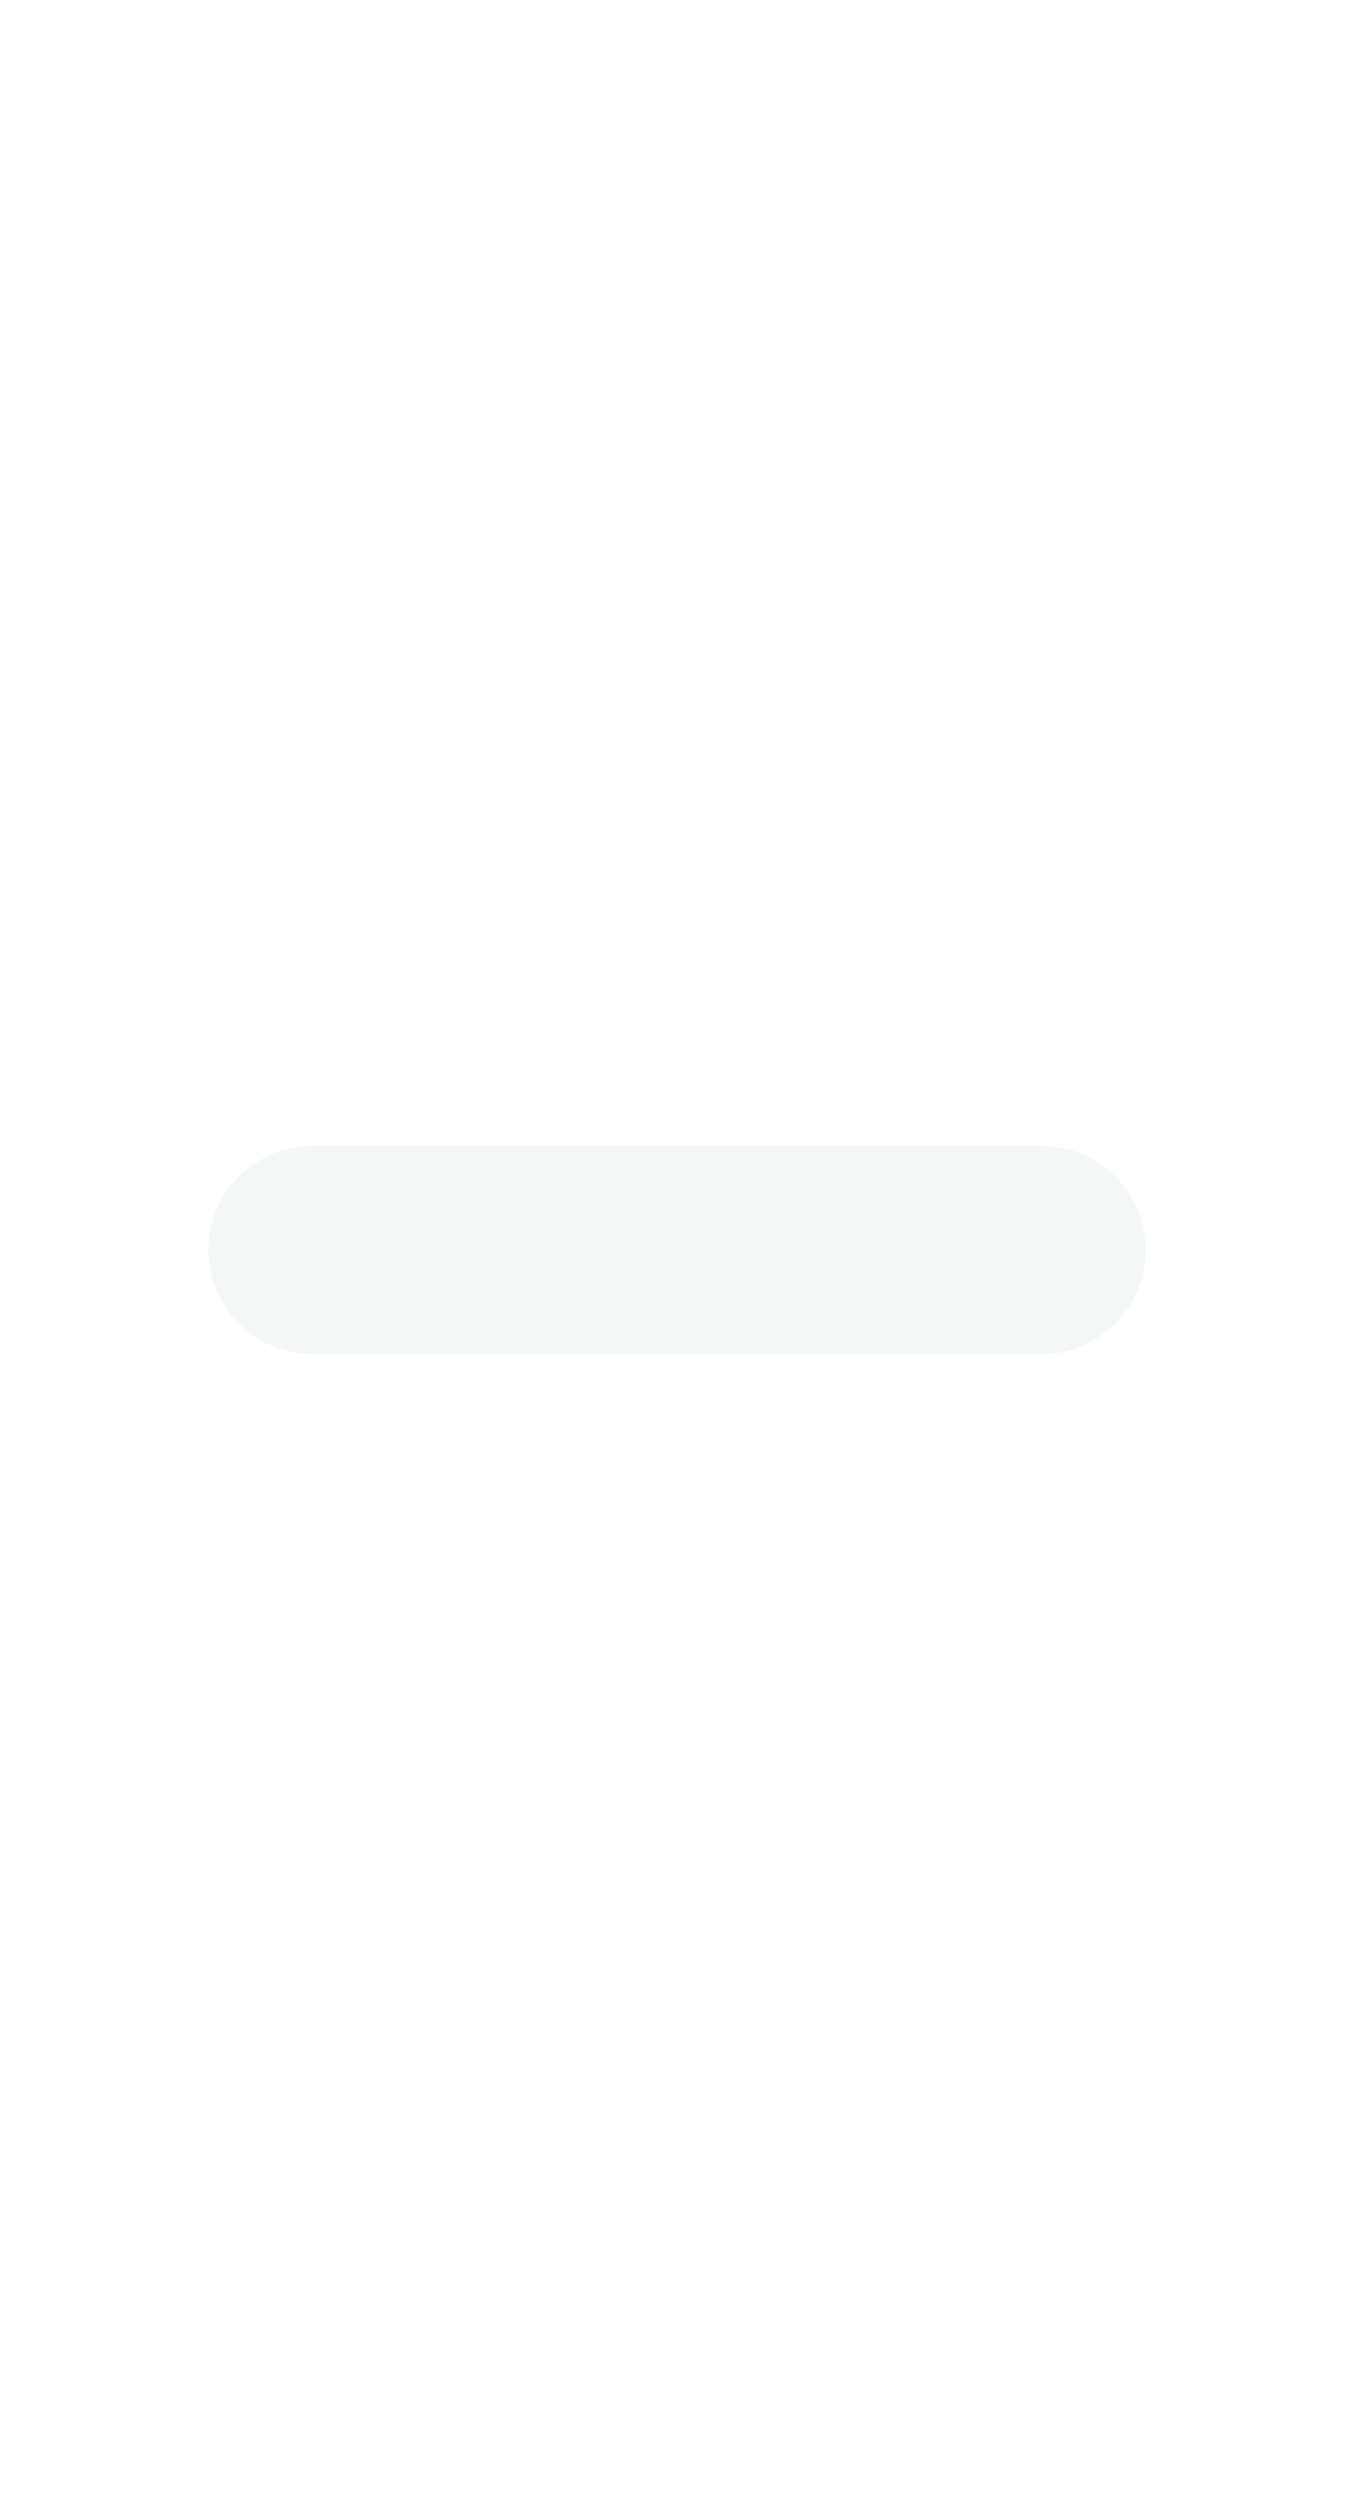
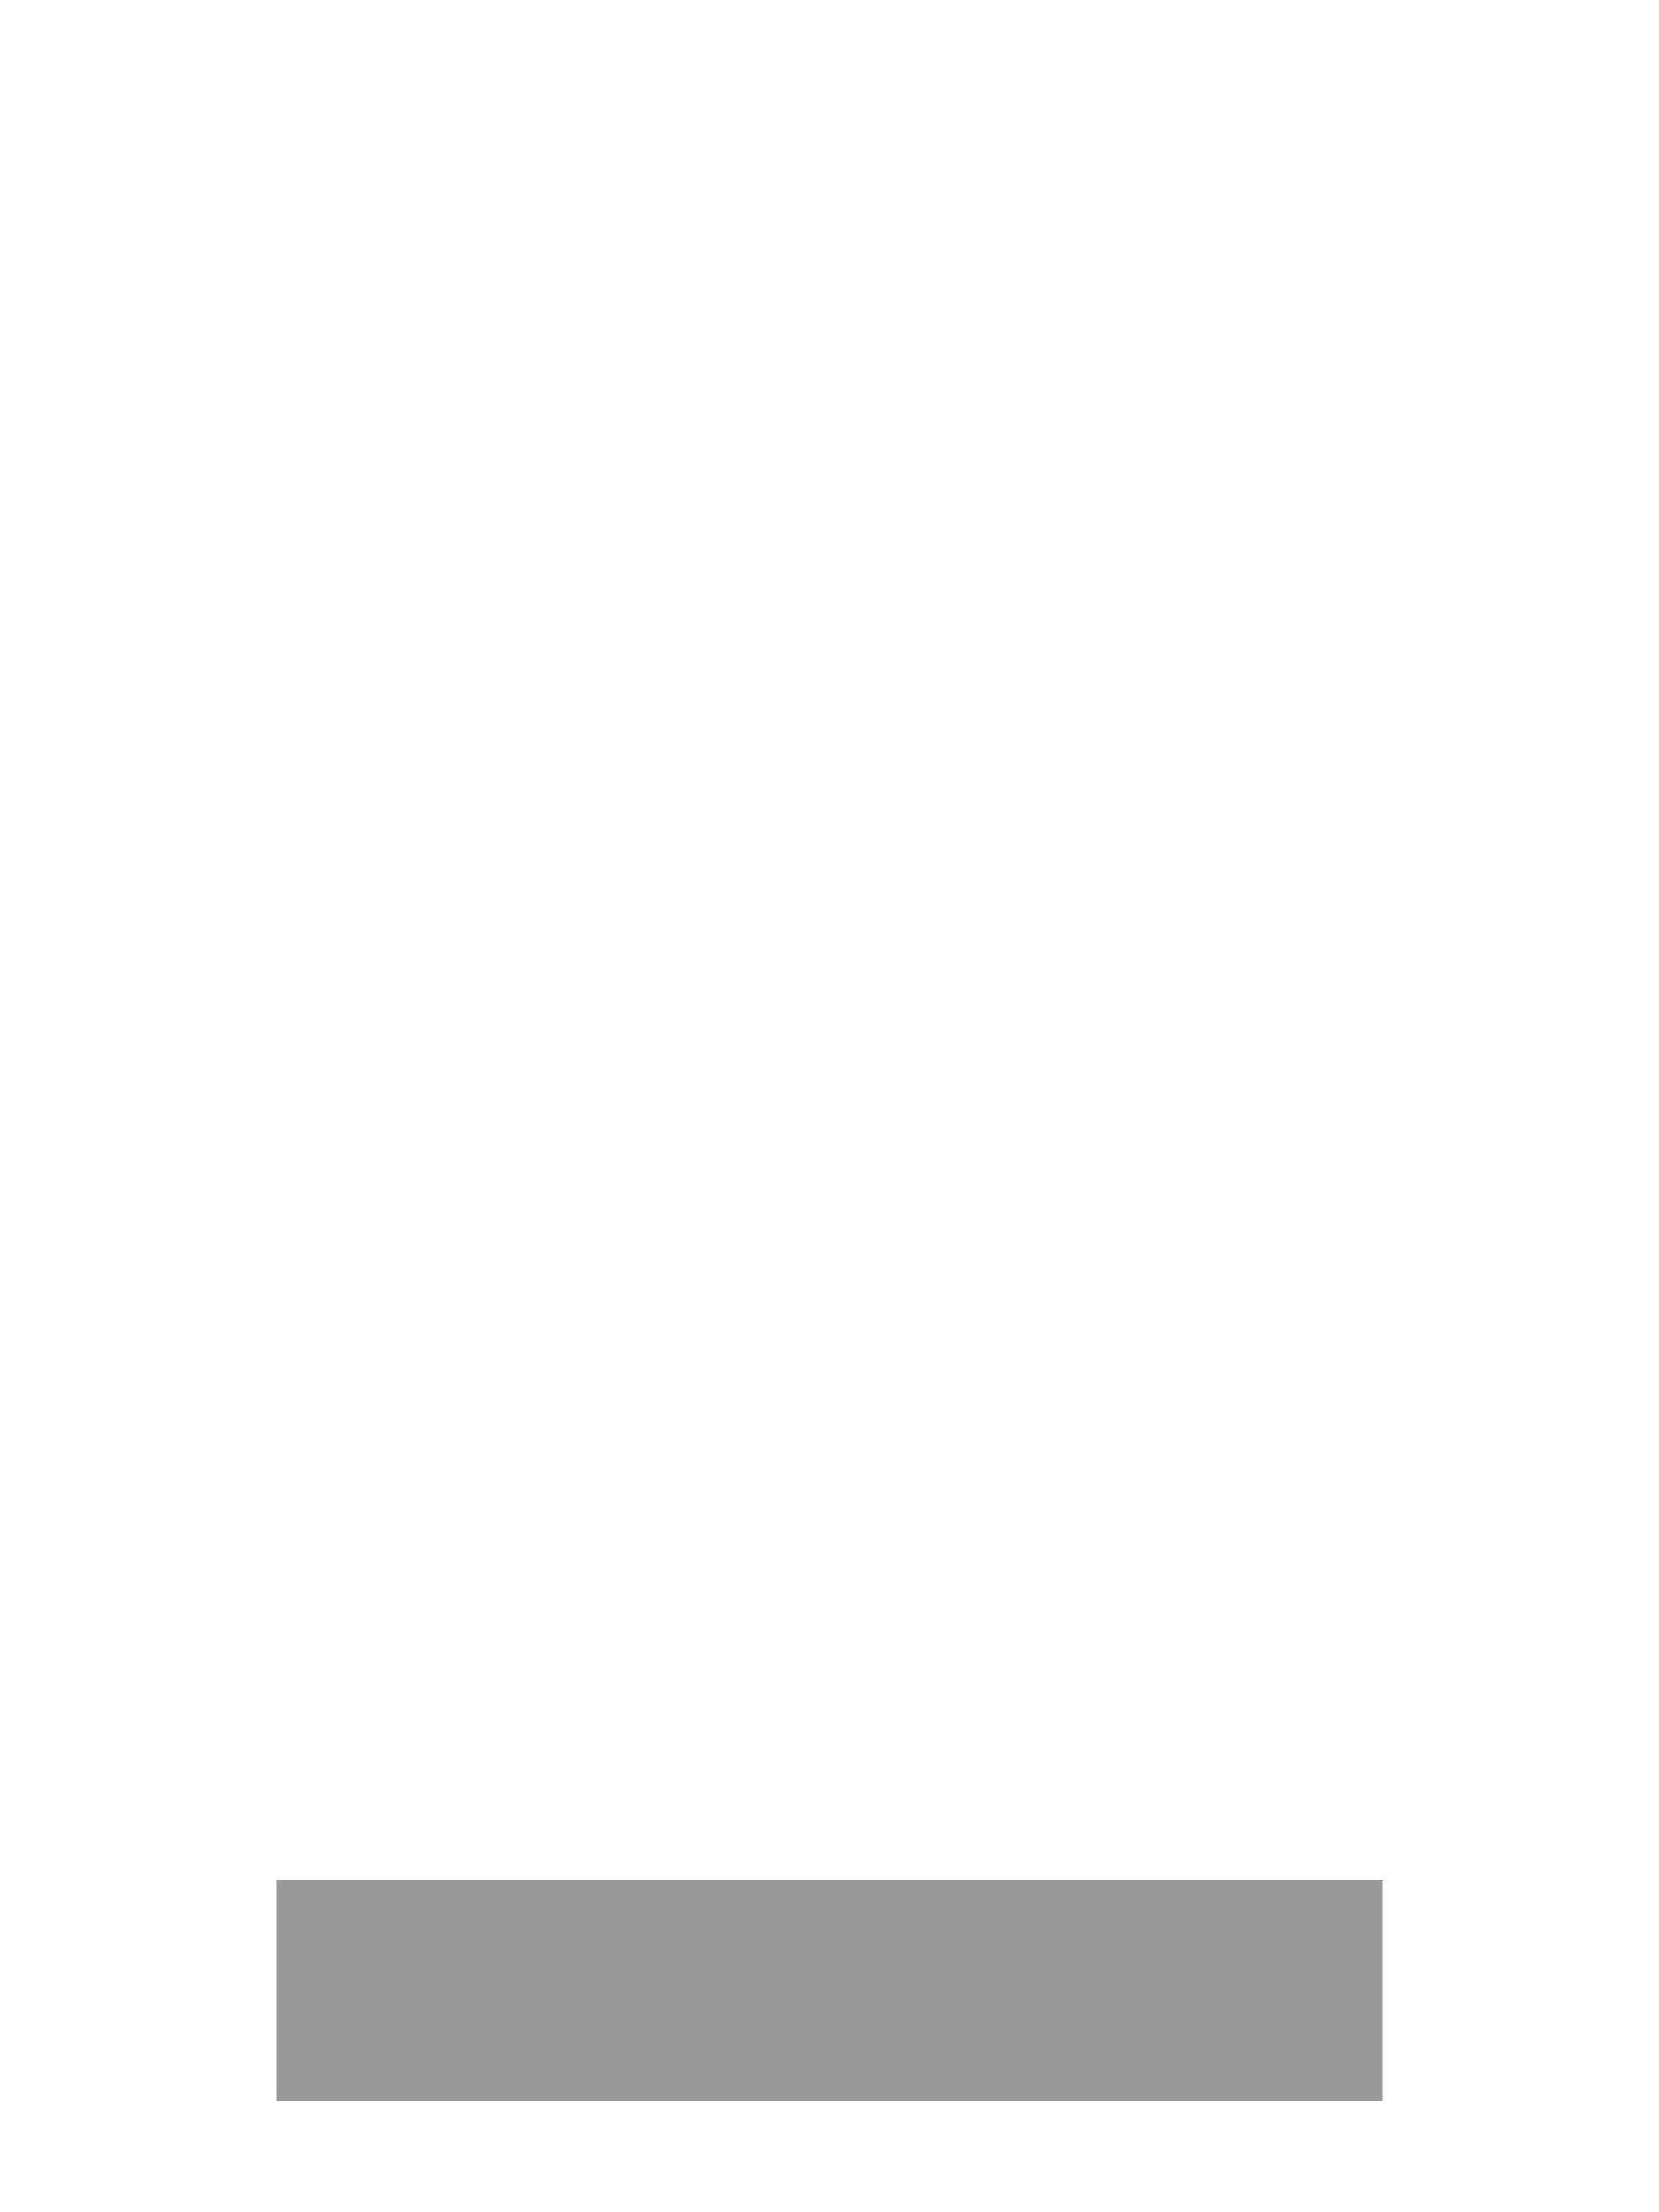
- <svg xmlns="http://www.w3.org/2000/svg" width="13" height="24" viewBox="0 0 13 24">
-   <g fill="#f4f7f8">
-     <rect x="2" y="11" width="9" height="2" rx="1" />
-   </g>
+ <svg xmlns="http://www.w3.org/2000/svg" width="15" height="20" viewBox="0 0 15 20">
+   <path fill="#999999" d="M 2.5 17        H 12.5        V 19        H 2.5        Z" />
</svg>
